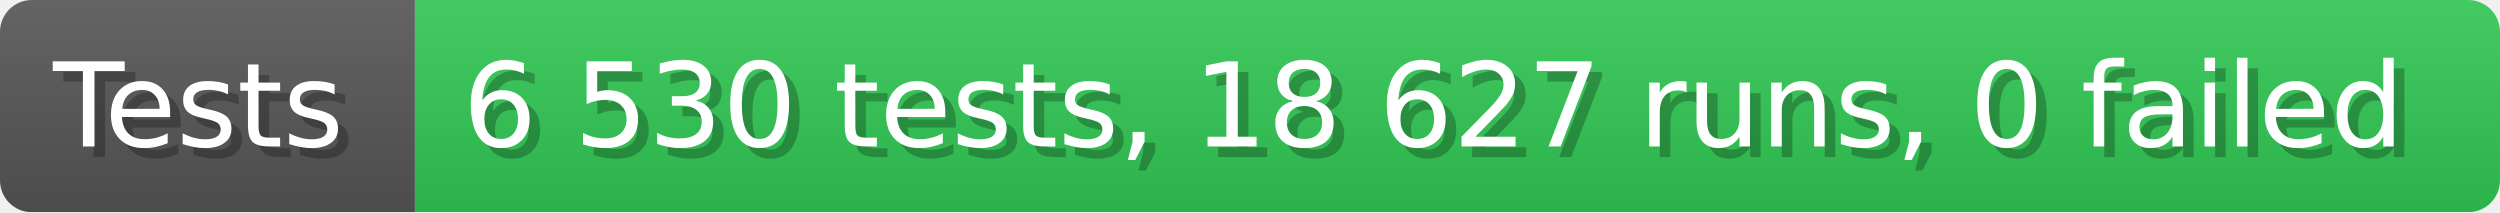
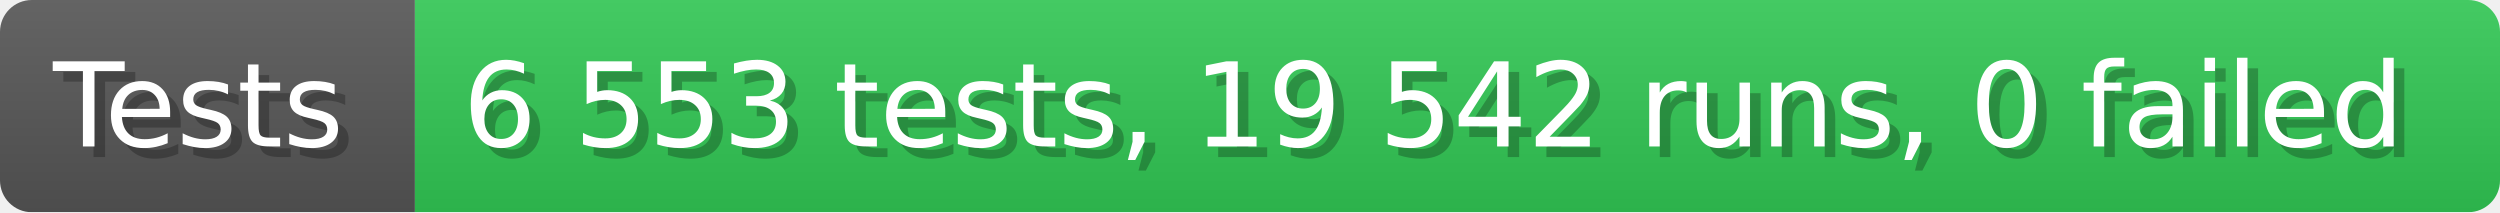
- <svg xmlns="http://www.w3.org/2000/svg" width="235.6" height="20" viewBox="0 0 2356 200" role="img" aria-label="Tests: 6 530 tests, 18 627 runs, 0 failed">
+ <svg xmlns="http://www.w3.org/2000/svg" width="235.6" height="20" viewBox="0 0 2356 200" role="img" aria-label="Tests: 6 553 tests, 19 542 runs, 0 failed">
  <linearGradient id="a" x2="0" y2="100%">
    <stop offset="0" stop-opacity=".1" stop-color="#EEE" />
    <stop offset="1" stop-opacity=".1" />
  </linearGradient>
  <mask id="m">
    <rect width="2356" height="200" rx="30" fill="#FFF" />
  </mask>
  <g mask="url(#m)">
    <rect width="391" height="200" fill="#555" />
    <rect width="1965" height="200" fill="#31c653" x="391" />
    <rect width="2356" height="200" fill="url(#a)" />
  </g>
  <g aria-hidden="true" fill="#fff" text-anchor="start" font-family="Verdana,DejaVu Sans,sans-serif" font-size="110">
    <text x="60" y="148" textLength="291" fill="#000" opacity="0.25">Tests</text>
    <text x="50" y="138" textLength="291">Tests</text>
-     <text x="446" y="148" textLength="1865" fill="#000" opacity="0.25">6 530 tests, 18 627 runs, 0 failed</text>
-     <text x="436" y="138" textLength="1865">6 530 tests, 18 627 runs, 0 failed</text>
+     <text x="446" y="148" textLength="1865" fill="#000" opacity="0.25">6 553 tests, 19 542 runs, 0 failed</text>
+     <text x="436" y="138" textLength="1865">6 553 tests, 19 542 runs, 0 failed</text>
  </g>
</svg>
